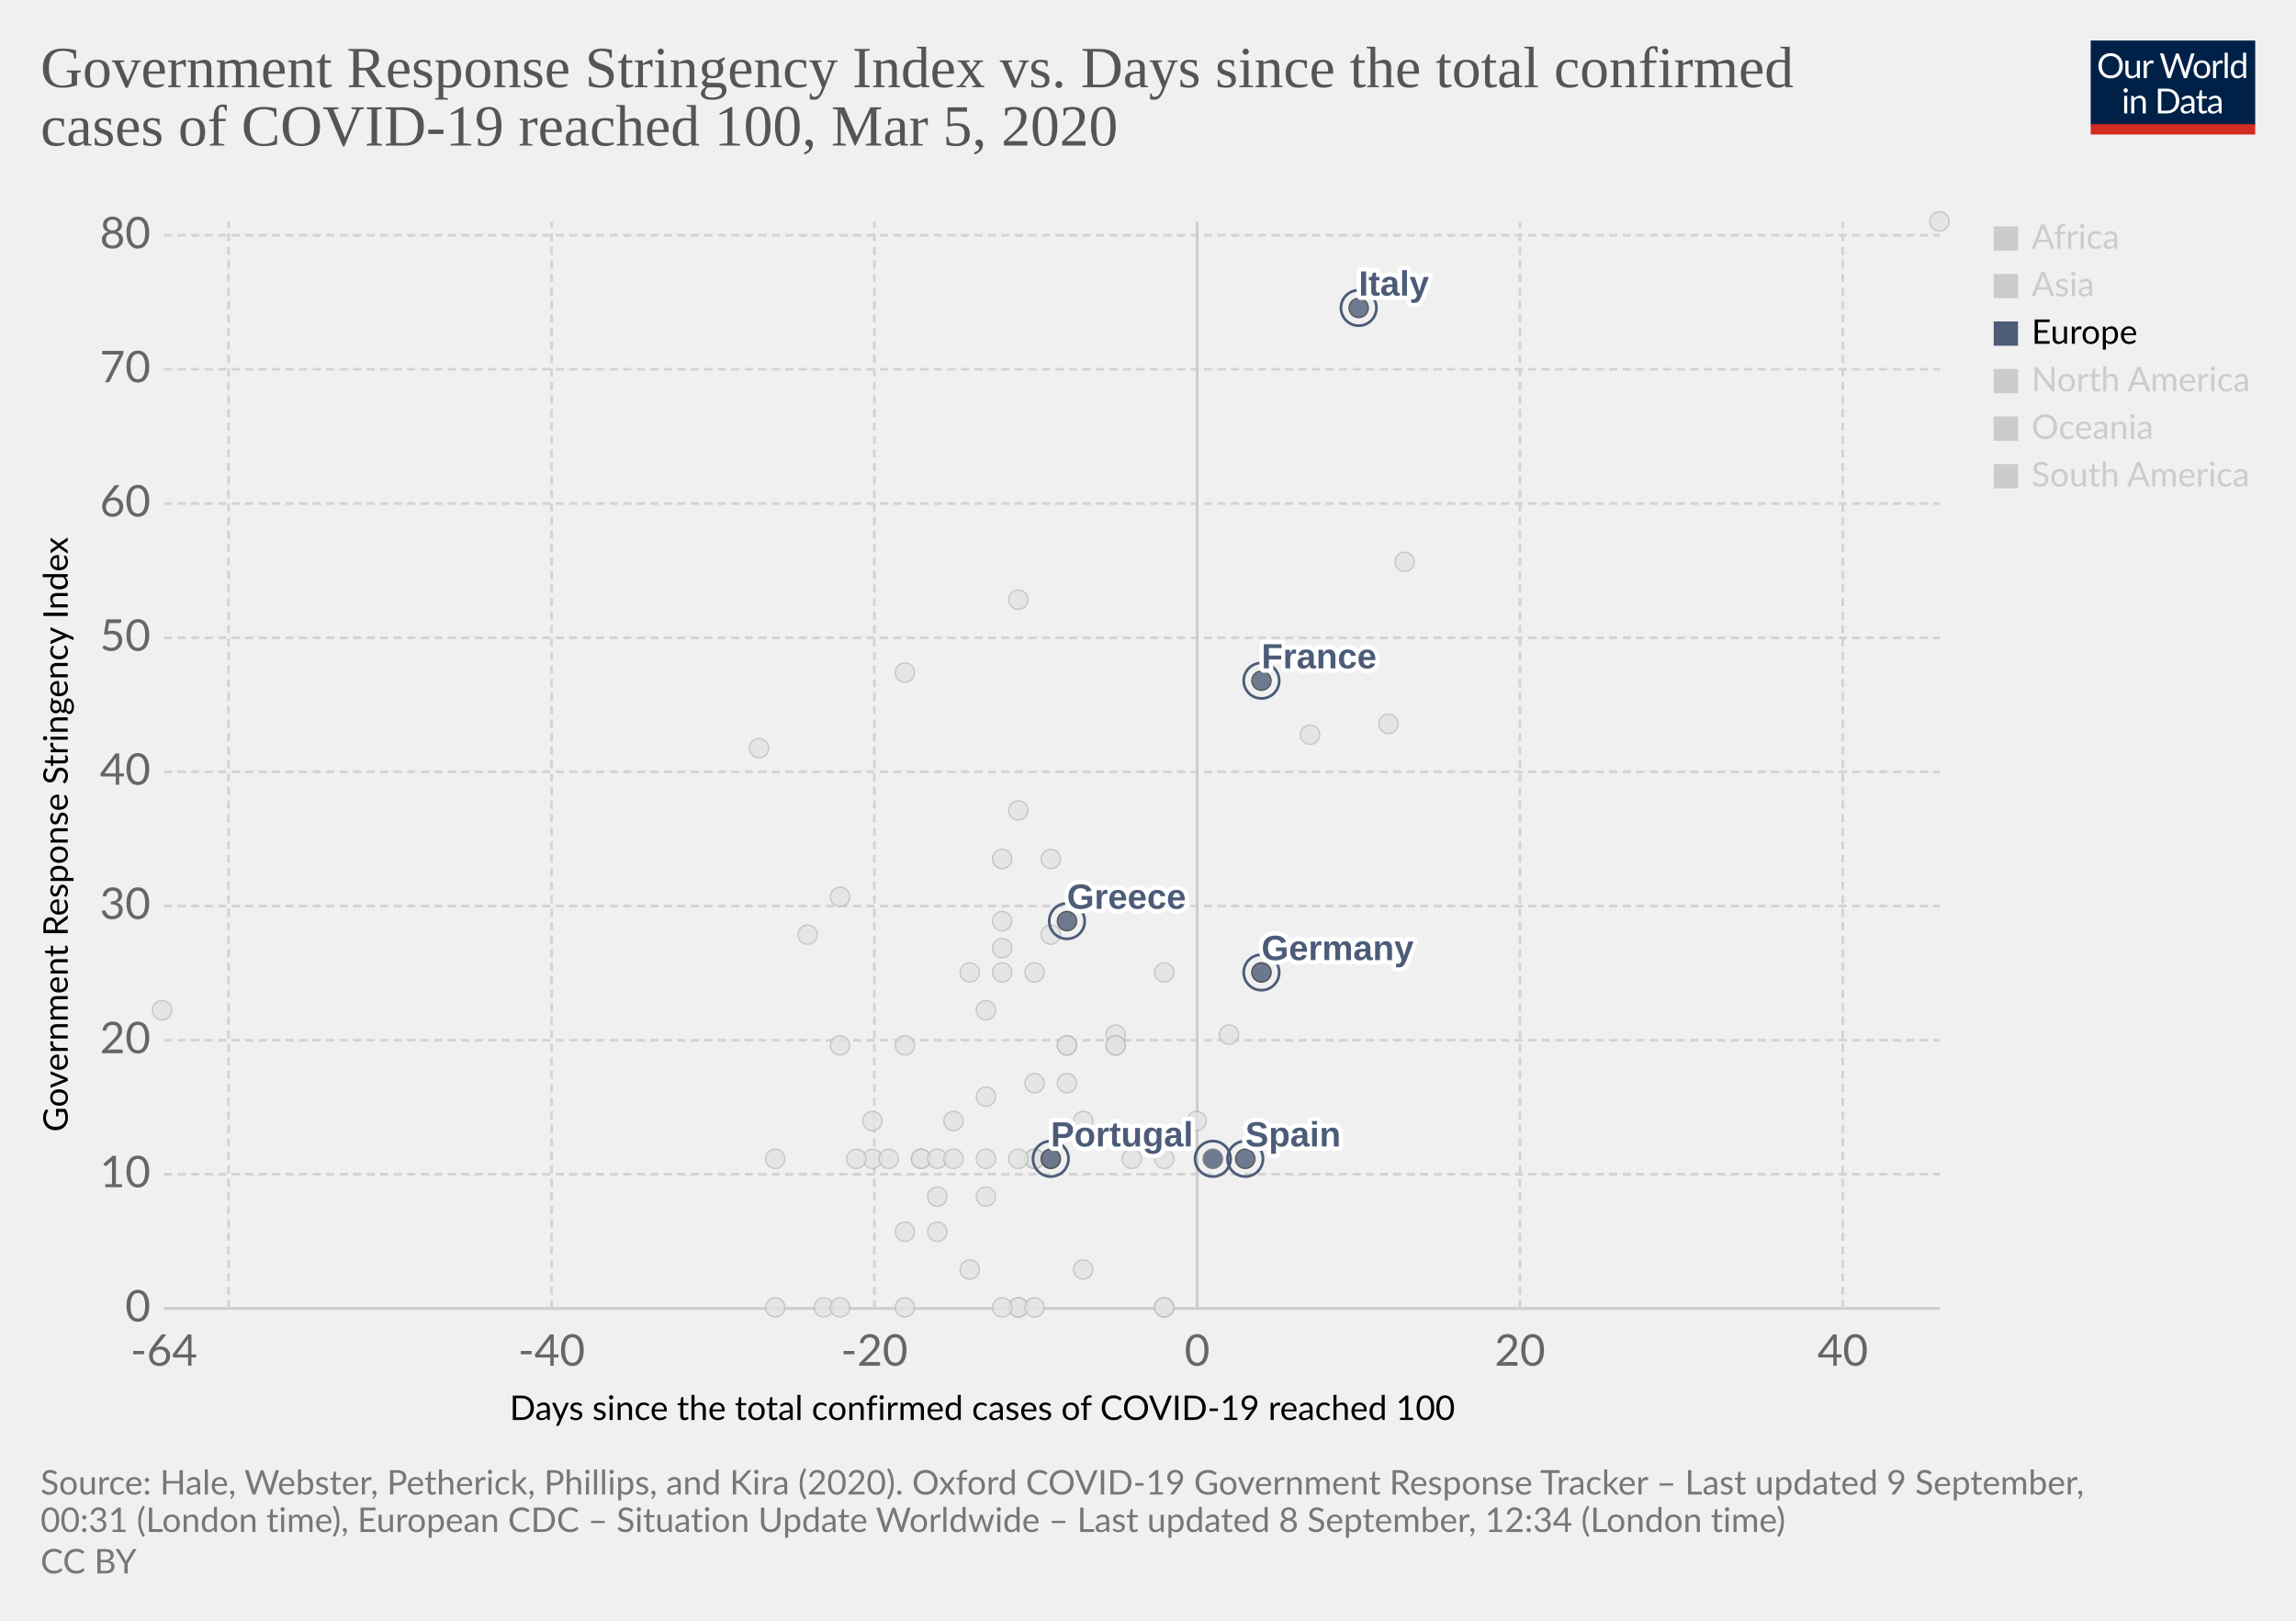
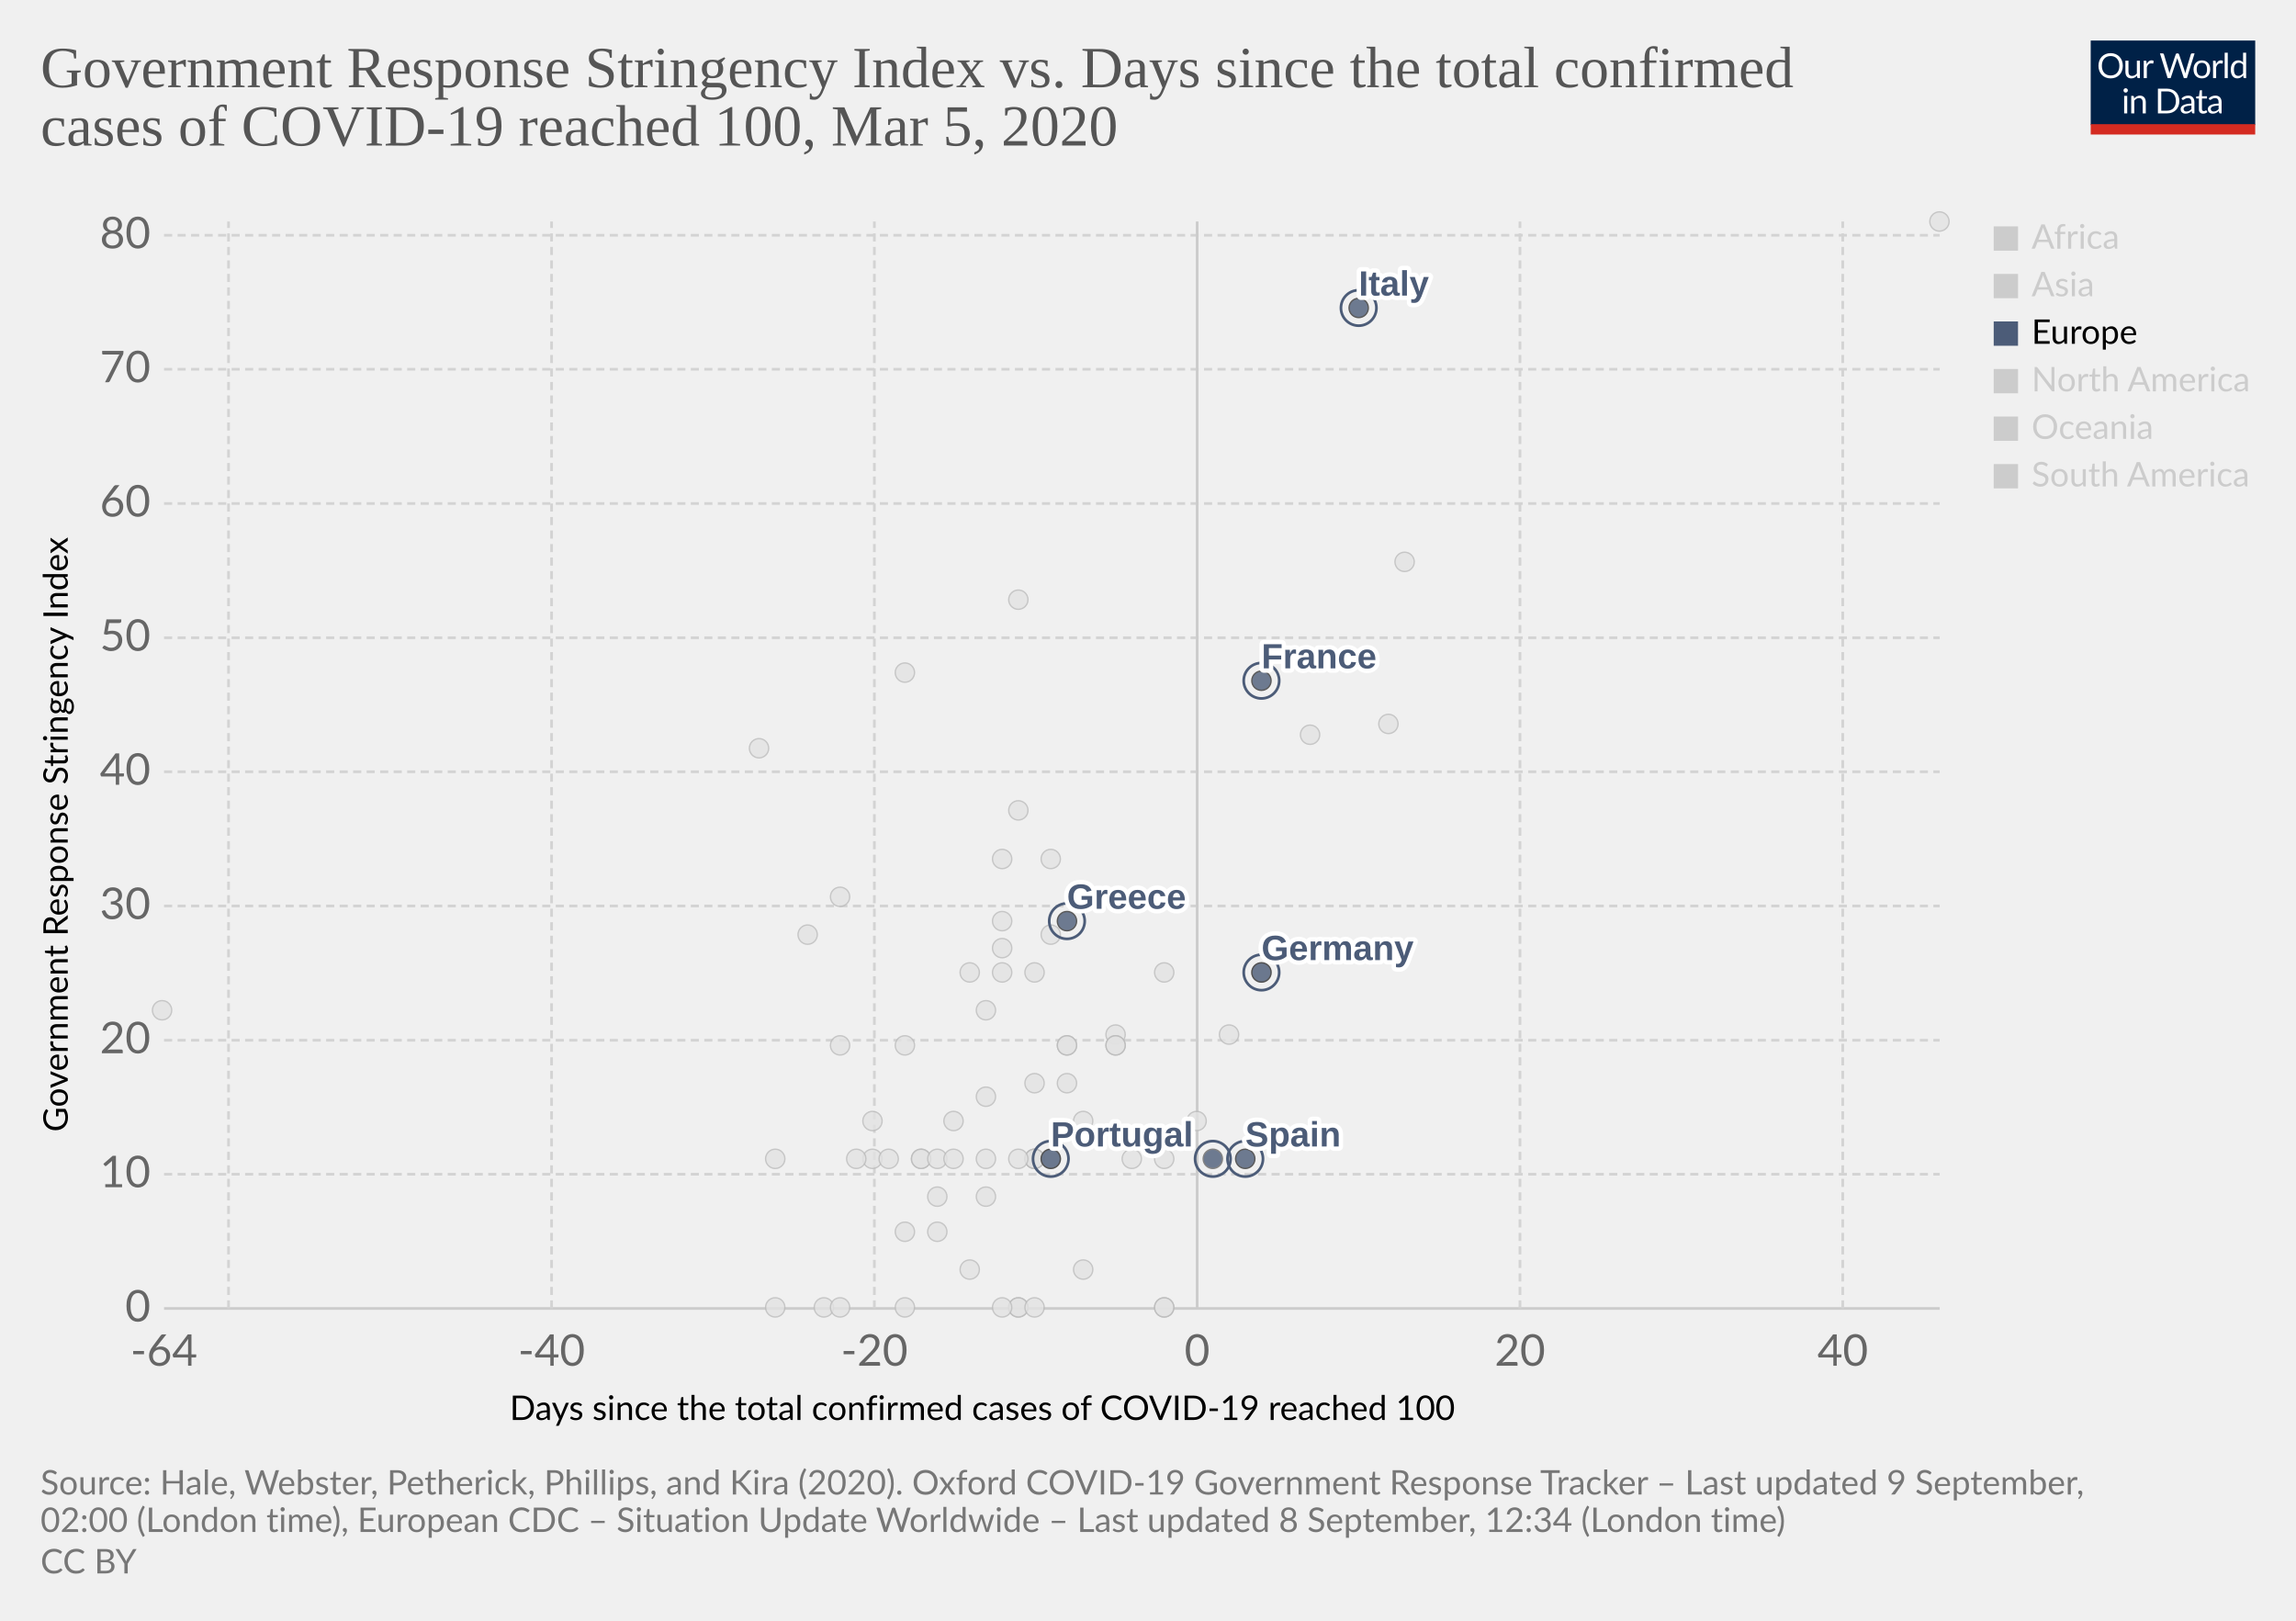
<svg xmlns="http://www.w3.org/2000/svg" version="1.1" style="background-color:#fff;-webkit-font-smoothing:antialiased" width="850" height="600" viewBox="0 0 850 600" font-family="Lato,'Helvetica Neue',Helvetica,Arial,sans-serif" font-size="18" text-rendering="optimizeLegibility">
  <g class="HeaderView">
    <g transform="matrix(.29 0 0 .29 774 15)">
      <svg width="210" height="120" viewBox="0 0 210 120" fill="none">
        <g clip-path="url(#clip0)">
          <path d="M0 0h210v107.89H0V0z" fill="#002147" />
          <path d="M40.98 32.25c0 2.36-.38 4.53-1.12 6.51a14.26 14.26 0 01-8.1 8.4c-1.9.78-4.02 1.17-6.34 1.17a16.6 16.6 0 01-6.33-1.17 14.31 14.31 0 01-8.08-8.4 18.29 18.29 0 01-1.12-6.51c0-2.36.38-4.53 1.12-6.5a14.32 14.32 0 018.07-8.44c1.92-.8 4.03-1.19 6.34-1.19 2.32 0 4.43.4 6.34 1.19 1.92.8 3.56 1.9 4.93 3.34a14.87 14.87 0 013.17 5.1 18.1 18.1 0 011.12 6.5zm-4.38 0c0-1.94-.26-3.68-.8-5.22a10.91 10.91 0 00-2.24-3.89 9.68 9.68 0 00-3.52-2.46 11.95 11.95 0 00-4.62-.86c-1.68 0-3.21.28-4.6.86a9.88 9.88 0 00-3.54 2.46 10.91 10.91 0 00-2.24 3.9c-.53 1.53-.8 3.27-.8 5.2 0 1.94.27 3.68.8 5.22a11.17 11.17 0 002.24 3.9 10.01 10.01 0 003.55 2.44c1.38.56 2.9.83 4.6.83 1.7 0 3.24-.27 4.61-.83a9.8 9.8 0 003.52-2.44 11.17 11.17 0 002.25-3.9c.53-1.54.8-3.28.8-5.21zm26.22-6.54V48H60.5c-.56 0-.9-.27-1.05-.81l-.31-2.4a12.45 12.45 0 01-3.26 2.6c-1.2.64-2.58.96-4.13.96-1.22 0-2.3-.2-3.24-.6a6.52 6.52 0 01-2.33-1.7 7.37 7.37 0 01-1.43-2.67c-.3-1.04-.46-2.2-.46-3.45V25.7h3.91v14.22c0 1.68.38 2.99 1.15 3.91.77.93 1.96 1.39 3.54 1.39 1.16 0 2.24-.27 3.23-.82a10.42 10.42 0 002.8-2.28V25.7h3.91zm8.61 4.47a9.94 9.94 0 012.6-3.56 5.64 5.64 0 013.76-1.3c.47 0 .92.05 1.34.15.44.1.83.27 1.17.49l-.3 2.92c-.09.37-.3.55-.66.55-.2 0-.5-.04-.9-.13a6.21 6.21 0 00-3.24.18c-.54.2-1.03.5-1.47.92-.42.4-.81.9-1.17 1.5-.33.58-.64 1.26-.92 2.02V48H67.7V25.71h2.25c.42 0 .72.08.88.25.16.16.27.44.33.83l.26 3.39zm61.16-13.7L122.75 48h-3.82l-7.99-24.05a21.95 21.95 0 01-.42-1.58 38.36 38.36 0 01-.44 1.58L102.05 48h-3.83L88.4 16.47h3.54c.38 0 .7.1.95.29.26.2.43.43.5.73l6.52 21.9c.1.4.2.83.28 1.28.1.46.2.94.29 1.46l.3-1.46c.12-.47.25-.9.38-1.27l7.41-21.91c.1-.25.26-.48.51-.69.27-.22.58-.33.95-.33h1.23c.38 0 .69.1.92.29.24.2.41.43.53.73l7.4 21.9a28.4 28.4 0 01.68 2.62 29.52 29.52 0 01.52-2.61l6.54-21.91c.07-.27.23-.5.48-.7.27-.21.58-.32.95-.32h3.32zm9.35 8.88c1.63 0 3.1.27 4.4.82a9.43 9.43 0 015.46 5.94c.5 1.4.74 2.98.74 4.73 0 1.76-.25 3.34-.74 4.75a9.43 9.43 0 01-5.46 5.92c-1.3.52-2.77.79-4.4.79-1.64 0-3.12-.27-4.44-.8a9.42 9.42 0 01-3.35-2.3c-.92-1-1.63-2.2-2.13-3.61-.49-1.41-.73-3-.73-4.75s.24-3.33.73-4.73c.5-1.43 1.2-2.64 2.13-3.63a9.4 9.4 0 013.35-2.31c1.32-.55 2.8-.82 4.44-.82zm0 19.89c2.2 0 3.84-.73 4.93-2.2 1.08-1.48 1.63-3.54 1.63-6.18 0-2.66-.55-4.72-1.63-6.2-1.09-1.49-2.73-2.23-4.93-2.23-1.12 0-2.09.2-2.93.57a5.7 5.7 0 00-2.06 1.65 7.5 7.5 0 00-1.24 2.67c-.26 1.04-.4 2.22-.4 3.54 0 2.64.55 4.7 1.64 6.18 1.1 1.47 2.76 2.2 4.99 2.2zm17.97-15.07a9.94 9.94 0 012.6-3.56 5.64 5.64 0 013.76-1.3c.47 0 .91.05 1.34.15.44.1.83.27 1.16.49l-.28 2.92c-.09.37-.31.55-.66.55-.2 0-.5-.04-.9-.13a6.2 6.2 0 00-3.24.18c-.54.2-1.03.5-1.47.92-.43.4-.82.9-1.17 1.5a13.1 13.1 0 00-.92 2.02V48h-3.94V25.71h2.24c.43 0 .72.08.88.25.17.16.28.44.33.83l.27 3.39zm15.04-14.59V48h-3.92V15.6h3.92zm19.55 15.43a6.22 6.22 0 00-2.38-2.05 6.7 6.7 0 00-2.86-.6c-2.07 0-3.66.75-4.77 2.23-1.12 1.48-1.68 3.6-1.68 6.33 0 1.46.13 2.7.38 3.74a7.29 7.29 0 001.1 2.56 4.35 4.35 0 001.78 1.45c.7.3 1.5.46 2.4.46 1.29 0 2.41-.3 3.36-.88a9.6 9.6 0 002.67-2.49V31.02zm3.91-15.43V48h-2.33c-.56 0-.9-.27-1.06-.81l-.35-2.71a12.13 12.13 0 01-3.25 2.77 8.28 8.28 0 01-4.23 1.06 7.31 7.31 0 01-6.14-2.9c-.73-.96-1.3-2.15-1.69-3.57a18.35 18.35 0 01.07-9.48 11.29 11.29 0 011.89-3.7 8.7 8.7 0 017.06-3.34 7.96 7.96 0 016.12 2.62V15.59h3.91zM46.61 70.71V93H42.7V70.71h3.91zm.84-7c0 .39-.08.75-.24 1.09a2.81 2.81 0 01-1.52 1.47 2.67 2.67 0 01-2.16 0 2.9 2.9 0 01-1.45-1.47 2.67 2.67 0 010-2.16c.15-.35.35-.65.6-.9.25-.27.53-.47.85-.62a2.67 2.67 0 012.16 0c.35.15.65.35.9.62.27.25.47.55.62.9.16.34.24.7.24 1.08zm7.97 10.24c.49-.54 1-1.04 1.54-1.48a9.85 9.85 0 013.66-1.84 8.96 8.96 0 015.43.35c.94.4 1.72.97 2.33 1.71a7.36 7.36 0 011.43 2.67c.32 1.04.49 2.19.49 3.45V93h-3.94V78.81c0-1.69-.4-3-1.17-3.92-.76-.93-1.93-1.4-3.5-1.4a6.6 6.6 0 00-3.25.83c-1 .56-1.92 1.31-2.77 2.27V93h-3.94V70.71h2.35c.56 0 .9.28 1.04.82l.3 2.42zm57.7 3.3c0 2.36-.37 4.5-1.11 6.44a14.3 14.3 0 01-3.17 4.98 14.1 14.1 0 01-4.93 3.2c-1.9.76-4.02 1.13-6.33 1.13H85.8V61.47h11.77c2.31 0 4.42.39 6.33 1.15a13.8 13.8 0 018.1 8.18 17.75 17.75 0 011.12 6.45zm-4.37 0c0-1.94-.26-3.67-.8-5.2a10.94 10.94 0 00-2.23-3.87 9.57 9.57 0 00-3.53-2.42 12.23 12.23 0 00-4.61-.83h-7.5v24.62h7.5c1.7 0 3.24-.28 4.61-.84a9.7 9.7 0 003.53-2.4 10.94 10.94 0 002.24-3.87c.53-1.53.8-3.26.8-5.2zm19.8 5.72c-1.8.06-3.34.2-4.62.44-1.26.22-2.3.51-3.1.88-.8.36-1.37.8-1.74 1.3-.35.5-.53 1.05-.53 1.67 0 .58.1 1.1.3 1.52a3 3 0 00.76 1.05c.34.27.73.46 1.17.6.45.11.94.17 1.45.17a7.28 7.28 0 003.5-.81 11.95 11.95 0 002.82-2.2v-4.62zm-12.65-9.11a12.73 12.73 0 013.98-2.66c1.43-.59 3-.88 4.73-.88 1.25 0 2.36.2 3.33.61a6.81 6.81 0 013.94 4.38c.33 1.04.5 2.19.5 3.43V93h-1.74a1.8 1.8 0 01-.88-.18c-.2-.13-.36-.38-.48-.74l-.44-2.12c-.59.55-1.16 1.03-1.72 1.46a9.48 9.48 0 01-3.74 1.7c-.69.15-1.46.23-2.3.23-.87 0-1.69-.12-2.45-.35a5.34 5.34 0 01-3.34-2.93 6.64 6.64 0 01-.49-2.64c0-.88.25-1.72.73-2.53a6.33 6.33 0 012.35-2.17c1.09-.63 2.5-1.15 4.25-1.54 1.75-.41 3.89-.65 6.42-.7v-1.75c0-1.73-.37-3.03-1.12-3.91-.75-.9-1.84-1.34-3.28-1.34-.97 0-1.78.12-2.44.37-.64.23-1.2.5-1.7.81l-1.23.82c-.33.23-.67.35-1 .35-.27 0-.5-.07-.69-.2a2.1 2.1 0 01-.48-.53l-.7-1.25zm27.67 19.5c-1.76 0-3.12-.5-4.07-1.48-.94-.98-1.41-2.4-1.41-4.25V74h-2.68a.9.9 0 01-.6-.2c-.16-.14-.24-.36-.24-.66v-1.56l3.65-.46.9-6.89a.9.9 0 01.29-.52.88.88 0 01.62-.22H142v7.67h6.44V74H142v13.38c0 .94.22 1.63.68 2.09.45.45 1.04.68 1.76.68a3.21 3.21 0 001.85-.53l.55-.35c.16-.12.3-.18.41-.18.2 0 .4.13.55.38l1.15 1.87a7.45 7.45 0 01-2.44 1.5c-.96.35-1.94.52-2.95.52zm19.68-10.4c-1.8.07-3.34.21-4.62.45-1.26.22-2.3.51-3.1.88-.8.36-1.37.8-1.74 1.3-.35.5-.53 1.05-.53 1.67 0 .58.1 1.1.3 1.52.18.42.44.77.76 1.05.34.27.73.46 1.17.6.45.11.94.17 1.45.17a7.3 7.3 0 003.5-.81 12.04 12.04 0 002.82-2.2v-4.62zm-12.65-9.1a12.72 12.72 0 013.99-2.66c1.42-.59 3-.88 4.72-.88 1.25 0 2.36.2 3.33.61a6.81 6.81 0 013.94 4.38c.33 1.04.5 2.19.5 3.43V93h-1.74a1.8 1.8 0 01-.88-.18c-.2-.13-.36-.38-.48-.74l-.44-2.12c-.59.55-1.16 1.03-1.72 1.46a9.48 9.48 0 01-3.74 1.7c-.69.15-1.46.23-2.3.23-.87 0-1.69-.12-2.45-.35a5.33 5.33 0 01-3.34-2.93 6.62 6.62 0 01-.49-2.64c0-.88.25-1.72.73-2.53a6.33 6.33 0 012.35-2.17c1.09-.63 2.5-1.15 4.25-1.54a31.2 31.2 0 016.42-.7v-1.75c0-1.73-.37-3.03-1.12-3.91-.75-.9-1.84-1.34-3.28-1.34-.97 0-1.78.12-2.44.37-.64.23-1.2.5-1.7.81-.46.3-.87.57-1.22.82-.34.23-.68.35-1.02.35-.26 0-.49-.07-.68-.2a1.88 1.88 0 01-.48-.53l-.7-1.25z" fill="#fff" />
          <path fill="#D42B21" d="M0 106.79h210V120H0z" />
        </g>
        <defs>
          <clipPath id="clip0">
            <path fill="#fff" d="M0 0h210v120H0z" />
          </clipPath>
        </defs>
      </svg>
    </g>
    <a href="https://ourworldindata.org/grapher/covid-stringency-vs-days-cases-reached-100?year=latest" target="_blank" font-family="&quot;Playfair Display&quot;,Georgia,&quot;Times New Roman&quot;,serif">
      <text font-size="21.6" x="15" y="32.3" fill="#555">
        <tspan x="15" y="32.28">Government Response Stringency Index vs. Days since the total confirmed</tspan>
        <tspan x="15" y="53.88">cases of COVID-19 reached 100, Mar 5, 2020</tspan>
      </text>
    </a>
  </g>
  <g class="ScatterPlot">
    <g class="DualAxisView">
      <g class="HorizontalAxis">
        <text font-size="12.6" x="188.7" y="525.7">
          <tspan x="188.7" y="525.68">Days since the total confirmed cases of COVID-19 reached 100</tspan>
        </text>
        <text x="60.7" y="505.6" fill="#666" text-anchor="middle" font-size="16.2">-64</text>
        <text x="204.2" y="505.6" fill="#666" text-anchor="middle" font-size="16.2">-40</text>
        <text x="323.7" y="505.6" fill="#666" text-anchor="middle" font-size="16.2">-20</text>
        <text x="443.2" y="505.6" fill="#666" text-anchor="middle" font-size="16.2">0</text>
        <text x="562.7" y="505.6" fill="#666" text-anchor="middle" font-size="16.2">20</text>
        <text x="682.2" y="505.6" fill="#666" text-anchor="middle" font-size="16.2">40</text>
      </g>
      <g class="VerticalAxis">
        <text font-size="12.6" x="-419" y="25.1" transform="rotate(-90)">
          <tspan x="-419" y="25.08">Government Response Stringency Index</tspan>
        </text>
        <text x="55.74" y="484.4" fill="#666" dominant-baseline="middle" text-anchor="end" font-size="16.2">0</text>
        <text x="55.74" y="434.7" fill="#666" dominant-baseline="middle" text-anchor="end" font-size="16.2">10</text>
        <text x="55.74" y="385.1" fill="#666" dominant-baseline="middle" text-anchor="end" font-size="16.2">20</text>
        <text x="55.74" y="335.4" fill="#666" dominant-baseline="middle" text-anchor="end" font-size="16.2">30</text>
        <text x="55.74" y="285.7" fill="#666" dominant-baseline="middle" text-anchor="end" font-size="16.2">40</text>
        <text x="55.74" y="236.1" fill="#666" dominant-baseline="middle" text-anchor="end" font-size="16.2">50</text>
        <text x="55.74" y="186.4" fill="#666" dominant-baseline="middle" text-anchor="end" font-size="16.2">60</text>
        <text x="55.74" y="136.7" fill="#666" dominant-baseline="middle" text-anchor="end" font-size="16.2">70</text>
        <text x="55.74" y="87.1" fill="#666" dominant-baseline="middle" text-anchor="end" font-size="16.2">80</text>
      </g>
      <g class="AxisGridLines horizontalLines">
        <path stroke="#ccc" d="M60.74 484.4h657.35" />
        <path stroke="#d3d3d3" stroke-dasharray="3,2" d="M60.74 434.7h657.35M60.74 385.1h657.35M60.74 335.4h657.35M60.74 285.7h657.35M60.74 236.1h657.35M60.74 186.4h657.35M60.74 136.7h657.35M60.74 87.1h657.35" />
      </g>
      <g class="AxisGridLines verticalLines">
        <path stroke="#d3d3d3" stroke-dasharray="3,2" d="M84.6 484.4V82M204.2 484.4V82M323.7 484.4V82" />
        <path stroke="#ccc" d="M443.2 484.4V82" />
        <path stroke="#d3d3d3" stroke-dasharray="3,2" d="M562.7 484.4V82M682.2 484.4V82" />
      </g>
    </g>
    <g class="PointsWithLabels clickable" clip-path="url(#a)" font-family="Arial, sans-serif">
      <path fill="rgba(255,255,255,0)" d="M60.74 82h657.35v402.4H60.74z" />
      <defs>
        <clipPath id="a">
          <path d="M50.74 72h677.35v422.4H50.74z" />
        </clipPath>
      </defs>
      <g class="key-Singapore_0">
        <circle cx="467" cy="360" r="3.57" fill="#e2e2e2" opacity=".8" stroke="#bbb" stroke-width=".5" />
      </g>
      <g class="key-South-Korea_0">
        <circle cx="520" cy="208" r="3.57" fill="#e2e2e2" opacity=".8" stroke="#bbb" stroke-width=".5" />
      </g>
      <g class="key-Sri-Lanka_0">
        <circle cx="323" cy="429" r="3.57" fill="#e2e2e2" opacity=".8" stroke="#bbb" stroke-width=".5" />
      </g>
      <g class="key-Sweden_0">
        <circle cx="431" cy="484" r="3.57" fill="#e2e2e2" opacity=".8" stroke="#bbb" stroke-width=".5" />
      </g>
      <g class="key-Switzerland_0">
        <circle cx="431" cy="360" r="3.57" fill="#e2e2e2" opacity=".8" stroke="#bbb" stroke-width=".5" />
      </g>
      <g class="key-Taiwan_0">
        <circle cx="359" cy="360" r="3.57" fill="#e2e2e2" opacity=".8" stroke="#bbb" stroke-width=".5" />
      </g>
      <g class="key-Thailand_0">
        <circle cx="377" cy="484" r="3.57" fill="#e2e2e2" opacity=".8" stroke="#bbb" stroke-width=".5" />
      </g>
      <g class="key-United-Arab-Emirates_0">
        <circle cx="365" cy="406" r="3.57" fill="#e2e2e2" opacity=".8" stroke="#bbb" stroke-width=".5" />
      </g>
      <g class="key-United-States_0">
        <circle cx="455" cy="383" r="3.57" fill="#e2e2e2" opacity=".8" stroke="#bbb" stroke-width=".5" />
      </g>
      <g class="key-Cambodia_0">
        <circle cx="305" cy="484" r="3.57" fill="#e2e2e2" opacity=".8" stroke="#bbb" stroke-width=".5" />
      </g>
      <g class="key-Canada_0">
        <circle cx="401" cy="470" r="3.57" fill="#e2e2e2" opacity=".8" stroke="#bbb" stroke-width=".5" />
      </g>
      <g class="key-China_0">
        <circle cx="718" cy="82" r="3.57" fill="#e2e2e2" opacity=".8" stroke="#bbb" stroke-width=".5" />
      </g>
      <g class="key-Croatia_0">
        <circle cx="353" cy="415" r="3.57" fill="#e2e2e2" opacity=".8" stroke="#bbb" stroke-width=".5" />
      </g>
      <g class="key-Czech-Republic_0">
        <circle cx="395" cy="387" r="3.57" fill="#e2e2e2" opacity=".8" stroke="#bbb" stroke-width=".5" />
      </g>
      <g class="key-Denmark_0">
        <circle cx="413" cy="383" r="3.57" fill="#e2e2e2" opacity=".8" stroke="#bbb" stroke-width=".5" />
      </g>
      <g class="key-Dominican-Republic_0">
        <circle cx="341" cy="429" r="3.57" fill="#e2e2e2" opacity=".8" stroke="#bbb" stroke-width=".5" />
      </g>
      <g class="key-Ecuador_0">
        <circle cx="365" cy="443" r="3.57" fill="#e2e2e2" opacity=".8" stroke="#bbb" stroke-width=".5" />
      </g>
      <g class="key-Egypt_0">
        <circle cx="377" cy="484" r="3.57" fill="#e2e2e2" opacity=".8" stroke="#bbb" stroke-width=".5" />
      </g>
      <g class="key-Estonia_0">
        <circle cx="383" cy="484" r="3.57" fill="#e2e2e2" opacity=".8" stroke="#bbb" stroke-width=".5" />
      </g>
      <g class="key-Afghanistan_0">
        <circle cx="299" cy="346" r="3.57" fill="#e2e2e2" opacity=".8" stroke="#bbb" stroke-width=".5" />
      </g>
      <g class="key-Algeria_0">
        <circle cx="347" cy="456" r="3.57" fill="#e2e2e2" opacity=".8" stroke="#bbb" stroke-width=".5" />
      </g>
      <g class="key-Australia_0">
        <circle cx="413" cy="387" r="3.57" fill="#e2e2e2" opacity=".8" stroke="#bbb" stroke-width=".5" />
      </g>
      <g class="key-Austria_0">
        <circle cx="419" cy="429" r="3.57" fill="#e2e2e2" opacity=".8" stroke="#bbb" stroke-width=".5" />
      </g>
      <g class="key-Azerbaijan_0">
        <circle cx="311" cy="332" r="3.57" fill="#e2e2e2" opacity=".8" stroke="#bbb" stroke-width=".5" />
      </g>
      <g class="key-Bahrain_0">
        <circle cx="413" cy="332" r="3.57" fill="#e2e2e2" opacity=".8" stroke="#bbb" stroke-width=".5" />
      </g>
      <g class="key-Belarus_0">
        <circle cx="287" cy="484" r="3.57" fill="#e2e2e2" opacity=".8" stroke="#bbb" stroke-width=".5" />
      </g>
      <g class="key-Belgium_0">
        <circle cx="443" cy="415" r="3.57" fill="#e2e2e2" opacity=".8" stroke="#bbb" stroke-width=".5" />
      </g>
      <g class="key-Brazil_0">
        <circle cx="383" cy="429" r="3.57" fill="#e2e2e2" opacity=".8" stroke="#bbb" stroke-width=".5" />
      </g>
      <g class="key-Nepal_0">
        <circle cx="60" cy="374" r="3.57" fill="#e2e2e2" opacity=".8" stroke="#bbb" stroke-width=".5" />
      </g>
      <g class="key-Netherlands_0">
        <circle cx="431" cy="484" r="3.57" fill="#e2e2e2" opacity=".8" stroke="#bbb" stroke-width=".5" />
      </g>
      <g class="key-New-Zealand_0">
        <circle cx="335" cy="387" r="3.57" fill="#e2e2e2" opacity=".8" stroke="#bbb" stroke-width=".5" />
      </g>
      <g class="key-Nigeria_0">
        <circle cx="287" cy="429" r="3.57" fill="#e2e2e2" opacity=".8" stroke="#bbb" stroke-width=".5" />
      </g>
      <g class="key-Norway_0">
        <circle cx="431" cy="429" r="3.57" fill="#e2e2e2" opacity=".8" stroke="#bbb" stroke-width=".5" />
      </g>
      <g class="key-Oman_0">
        <circle cx="311" cy="387" r="3.57" fill="#e2e2e2" opacity=".8" stroke="#bbb" stroke-width=".5" />
      </g>
      <g class="key-Pakistan_0">
        <circle cx="371" cy="341" r="3.57" fill="#e2e2e2" opacity=".8" stroke="#bbb" stroke-width=".5" />
      </g>
      <g class="key-Philippines_0">
        <circle cx="383" cy="360" r="3.57" fill="#e2e2e2" opacity=".8" stroke="#bbb" stroke-width=".5" />
      </g>
      <g class="key-Qatar_0">
        <circle cx="401" cy="415" r="3.57" fill="#e2e2e2" opacity=".8" stroke="#bbb" stroke-width=".5" />
      </g>
      <g class="key-Romania_0">
        <circle cx="383" cy="401" r="3.57" fill="#e2e2e2" opacity=".8" stroke="#bbb" stroke-width=".5" />
      </g>
      <g class="key-Russia_0">
        <circle cx="365" cy="374" r="3.57" fill="#e2e2e2" opacity=".8" stroke="#bbb" stroke-width=".5" />
      </g>
      <g class="key-San-Marino_0">
        <circle cx="371" cy="318" r="3.57" fill="#e2e2e2" opacity=".8" stroke="#bbb" stroke-width=".5" />
      </g>
      <g class="key-Finland_0">
        <circle cx="395" cy="387" r="3.57" fill="#e2e2e2" opacity=".8" stroke="#bbb" stroke-width=".5" />
      </g>
      <g class="key-Georgia_0">
        <circle cx="281" cy="277" r="3.57" fill="#e2e2e2" opacity=".8" stroke="#bbb" stroke-width=".5" />
      </g>
      <g class="key-Iceland_0">
        <circle cx="395" cy="401" r="3.57" fill="#e2e2e2" opacity=".8" stroke="#bbb" stroke-width=".5" />
      </g>
      <g class="key-India_0">
        <circle cx="371" cy="351" r="3.57" fill="#e2e2e2" opacity=".8" stroke="#bbb" stroke-width=".5" />
      </g>
      <g class="key-Indonesia_0">
        <circle cx="377" cy="300" r="3.57" fill="#e2e2e2" opacity=".8" stroke="#bbb" stroke-width=".5" />
      </g>
      <g class="key-Iran_0">
        <circle cx="485" cy="272" r="3.57" fill="#e2e2e2" opacity=".8" stroke="#bbb" stroke-width=".5" />
      </g>
      <g class="key-Iraq_0">
        <circle cx="377" cy="222" r="3.57" fill="#e2e2e2" opacity=".8" stroke="#bbb" stroke-width=".5" />
      </g>
      <g class="key-Ireland_0">
        <circle cx="383" cy="429" r="3.57" fill="#e2e2e2" opacity=".8" stroke="#bbb" stroke-width=".5" />
      </g>
      <g class="key-Israel_0">
        <circle cx="389" cy="318" r="3.57" fill="#e2e2e2" opacity=".8" stroke="#bbb" stroke-width=".5" />
      </g>
      <g class="key-Japan_0">
        <circle cx="514" cy="268" r="3.57" fill="#e2e2e2" opacity=".8" stroke="#bbb" stroke-width=".5" />
      </g>
      <g class="key-Kuwait_0">
        <circle cx="389" cy="346" r="3.57" fill="#e2e2e2" opacity=".8" stroke="#bbb" stroke-width=".5" />
      </g>
      <g class="key-Lebanon_0">
        <circle cx="371" cy="360" r="3.57" fill="#e2e2e2" opacity=".8" stroke="#bbb" stroke-width=".5" />
      </g>
      <g class="key-Lithuania_0">
        <circle cx="341" cy="429" r="3.57" fill="#e2e2e2" opacity=".8" stroke="#bbb" stroke-width=".5" />
      </g>
      <g class="key-Luxembourg_0">
        <circle cx="365" cy="429" r="3.57" fill="#e2e2e2" opacity=".8" stroke="#bbb" stroke-width=".5" />
      </g>
      <g class="key-Malaysia_0">
        <circle cx="413" cy="387" r="3.57" fill="#e2e2e2" opacity=".8" stroke="#bbb" stroke-width=".5" />
      </g>
      <g class="key-Mexico_0">
        <circle cx="359" cy="470" r="3.57" fill="#e2e2e2" opacity=".8" stroke="#bbb" stroke-width=".5" />
      </g>
      <g class="key-Vietnam_0">
        <circle cx="335" cy="249" r="3.57" fill="#e2e2e2" opacity=".8" stroke="#bbb" stroke-width=".5" />
      </g>
      <g class="key-Jordan_0">
        <circle cx="329" cy="429" r="3.57" fill="#e2e2e2" opacity=".8" stroke="#bbb" stroke-width=".5" />
      </g>
      <g class="key-Chile_0">
        <circle cx="371" cy="484" r="3.57" fill="#e2e2e2" opacity=".8" stroke="#bbb" stroke-width=".5" />
      </g>
      <g class="key-Hungary_0">
        <circle cx="347" cy="429" r="3.57" fill="#e2e2e2" opacity=".8" stroke="#bbb" stroke-width=".5" />
      </g>
      <g class="key-Poland_0">
        <circle cx="383" cy="429" r="3.57" fill="#e2e2e2" opacity=".8" stroke="#bbb" stroke-width=".5" />
      </g>
      <g class="key-Slovenia_0">
        <circle cx="389" cy="429" r="3.57" fill="#e2e2e2" opacity=".8" stroke="#bbb" stroke-width=".5" />
      </g>
      <g class="key-Andorra_0">
        <circle cx="335" cy="484" r="3.57" fill="#e2e2e2" opacity=".8" stroke="#bbb" stroke-width=".5" />
      </g>
      <g class="key-Latvia_0">
        <circle cx="347" cy="443" r="3.57" fill="#e2e2e2" opacity=".8" stroke="#bbb" stroke-width=".5" />
      </g>
      <g class="key-Morocco_0">
        <circle cx="335" cy="456" r="3.57" fill="#e2e2e2" opacity=".8" stroke="#bbb" stroke-width=".5" />
      </g>
      <g class="key-Saudi-Arabia_0">
        <circle cx="377" cy="429" r="3.57" fill="#e2e2e2" opacity=".8" stroke="#bbb" stroke-width=".5" />
      </g>
      <g class="key-Senegal_0">
        <circle cx="311" cy="484" r="3.57" fill="#e2e2e2" opacity=".8" stroke="#bbb" stroke-width=".5" />
      </g>
      <g class="key-Tunisia_0">
        <circle cx="323" cy="415" r="3.57" fill="#e2e2e2" opacity=".8" stroke="#bbb" stroke-width=".5" />
      </g>
      <g class="key-Ukraine_0">
        <circle cx="317" cy="429" r="3.57" fill="#e2e2e2" opacity=".8" stroke="#bbb" stroke-width=".5" />
      </g>
      <g class="key-Argentina_0">
        <circle cx="353" cy="429" r="3.57" fill="#e2e2e2" opacity=".8" stroke="#bbb" stroke-width=".5" />
      </g>
      <g class="key-Spain_0">
        <circle cx="461" cy="429" fill="none" stroke="#4C5C78" r="6.57" />
        <circle cx="461" cy="429" r="3.57" fill="#4C5C78" opacity=".8" stroke="#333" stroke-width=".5" />
      </g>
      <g class="key-United-Kingdom_0">
        <circle cx="449" cy="429" fill="none" stroke="#4C5C78" r="6.57" />
        <circle cx="449" cy="429" r="3.57" fill="#4C5C78" opacity=".8" stroke="#666" stroke-width=".5" />
      </g>
      <g class="key-France_0">
        <circle cx="467" cy="252" fill="none" stroke="#4C5C78" r="6.57" />
        <circle cx="467" cy="252" r="3.57" fill="#4C5C78" opacity=".8" stroke="#333" stroke-width=".5" />
      </g>
      <g class="key-Germany_0">
        <circle cx="467" cy="360" fill="none" stroke="#4C5C78" r="6.57" />
        <circle cx="467" cy="360" r="3.57" fill="#4C5C78" opacity=".8" stroke="#333" stroke-width=".5" />
      </g>
      <g class="key-Greece_0">
        <circle cx="395" cy="341" fill="none" stroke="#4C5C78" r="6.57" />
        <circle cx="395" cy="341" r="3.57" fill="#4C5C78" opacity=".8" stroke="#333" stroke-width=".5" />
      </g>
      <g class="key-Italy_0">
        <circle cx="503" cy="114" fill="none" stroke="#4C5C78" r="6.57" />
        <circle cx="503" cy="114" r="3.57" fill="#4C5C78" opacity=".8" stroke="#333" stroke-width=".5" />
      </g>
      <g class="key-Portugal_0">
        <circle cx="389" cy="429" fill="none" stroke="#4C5C78" r="6.57" />
        <circle cx="389" cy="429" r="3.57" fill="#4C5C78" opacity=".8" stroke="#333" stroke-width=".5" />
      </g>
      <text x="461" y="424.43" font-size="13" font-family="Arial, sans-serif" font-weight="700" fill="#fff" stroke="#fff" stroke-linecap="round" stroke-linejoin="round" stroke-width=".25em">Spain</text>
      <text x="461" y="424.43" font-size="13" font-family="Arial, sans-serif" font-weight="700" fill="#4C5C78">Spain</text>
      <text x="467" y="247.43" font-size="13" font-family="Arial, sans-serif" font-weight="700" fill="#fff" stroke="#fff" stroke-linecap="round" stroke-linejoin="round" stroke-width=".25em">France</text>
      <text x="467" y="247.43" font-size="13" font-family="Arial, sans-serif" font-weight="700" fill="#4C5C78">France</text>
      <text x="467" y="355.43" font-size="13" font-family="Arial, sans-serif" font-weight="700" fill="#fff" stroke="#fff" stroke-linecap="round" stroke-linejoin="round" stroke-width=".25em">Germany</text>
      <text x="467" y="355.43" font-size="13" font-family="Arial, sans-serif" font-weight="700" fill="#4C5C78">Germany</text>
      <text x="395" y="336.43" font-size="13" font-family="Arial, sans-serif" font-weight="700" fill="#fff" stroke="#fff" stroke-linecap="round" stroke-linejoin="round" stroke-width=".25em">Greece</text>
      <text x="395" y="336.43" font-size="13" font-family="Arial, sans-serif" font-weight="700" fill="#4C5C78">Greece</text>
      <text x="503" y="109.43" font-size="13" font-family="Arial, sans-serif" font-weight="700" fill="#fff" stroke="#fff" stroke-linecap="round" stroke-linejoin="round" stroke-width=".25em">Italy</text>
      <text x="503" y="109.43" font-size="13" font-family="Arial, sans-serif" font-weight="700" fill="#4C5C78">Italy</text>
      <text x="389" y="424.43" font-size="13" font-family="Arial, sans-serif" font-weight="700" fill="#fff" stroke="#fff" stroke-linecap="round" stroke-linejoin="round" stroke-width=".25em">Portugal</text>
      <text x="389" y="424.43" font-size="13" font-family="Arial, sans-serif" font-weight="700" fill="#4C5C78">Portugal</text>
    </g>
    <g class="ScatterColorLegend clickable" cursor="pointer">
      <g class="legendMark" fill="#ccc">
        <path d="M738.09 83.8h9v9h-9z" />
        <text font-size="12.6" x="752.1" y="92.1">
          <tspan x="752.09" y="92.08">Africa</tspan>
        </text>
      </g>
      <g class="legendMark" fill="#ccc">
        <path d="M738.09 101.4h9v9h-9z" />
        <text font-size="12.6" x="752.1" y="109.7">
          <tspan x="752.09" y="109.68">Asia</tspan>
        </text>
      </g>
      <g class="legendMark">
        <path fill="#4C5C78" d="M738.09 119h9v9h-9z" />
        <text font-size="12.6" x="752.1" y="127.3">
          <tspan x="752.09" y="127.28">Europe</tspan>
        </text>
      </g>
      <g class="legendMark" fill="#ccc">
        <path d="M738.09 136.6h9v9h-9z" />
        <text font-size="12.6" x="752.1" y="144.9">
          <tspan x="752.09" y="144.88">North America</tspan>
        </text>
      </g>
      <g class="legendMark" fill="#ccc">
        <path d="M738.09 154.2h9v9h-9z" />
        <text font-size="12.6" x="752.1" y="162.5">
          <tspan x="752.09" y="162.48">Oceania</tspan>
        </text>
      </g>
      <g class="legendMark" fill="#ccc">
        <path d="M738.09 171.8h9v9h-9z" />
        <text font-size="12.6" x="752.1" y="180.1">
          <tspan x="752.09" y="180.08">South America</tspan>
        </text>
      </g>
    </g>
  </g>
  <g class="SourcesFooter" fill="#777">
    <g class="clickable" fill="#777">
      <text font-size="12.6" x="15" y="553.3">
        <tspan x="15" y="553.28">Source: Hale, Webster, Petherick, Phillips, and Kira (2020). Oxford COVID-19 Government Response Tracker – Last updated 9 September,</tspan>
-         <tspan x="15" y="567.14">00:31 (London time), European CDC – Situation Update Worldwide – Last updated 8 September, 12:34 (London time)</tspan>
+         <tspan x="15" y="567.14">02:00 (London time), European CDC – Situation Update Worldwide – Last updated 8 September, 12:34 (London time)</tspan>
      </text>
    </g>
    <text font-size="12.6" x="15" y="582.5">
      <tspan x="15" y="582.48">
        <a class="cclogo" href="http://creativecommons.org/licenses/by/4.0/deed.en_US" target="_blank" fill="#777">CC BY</a>
      </tspan>
    </text>
  </g>
</svg>
